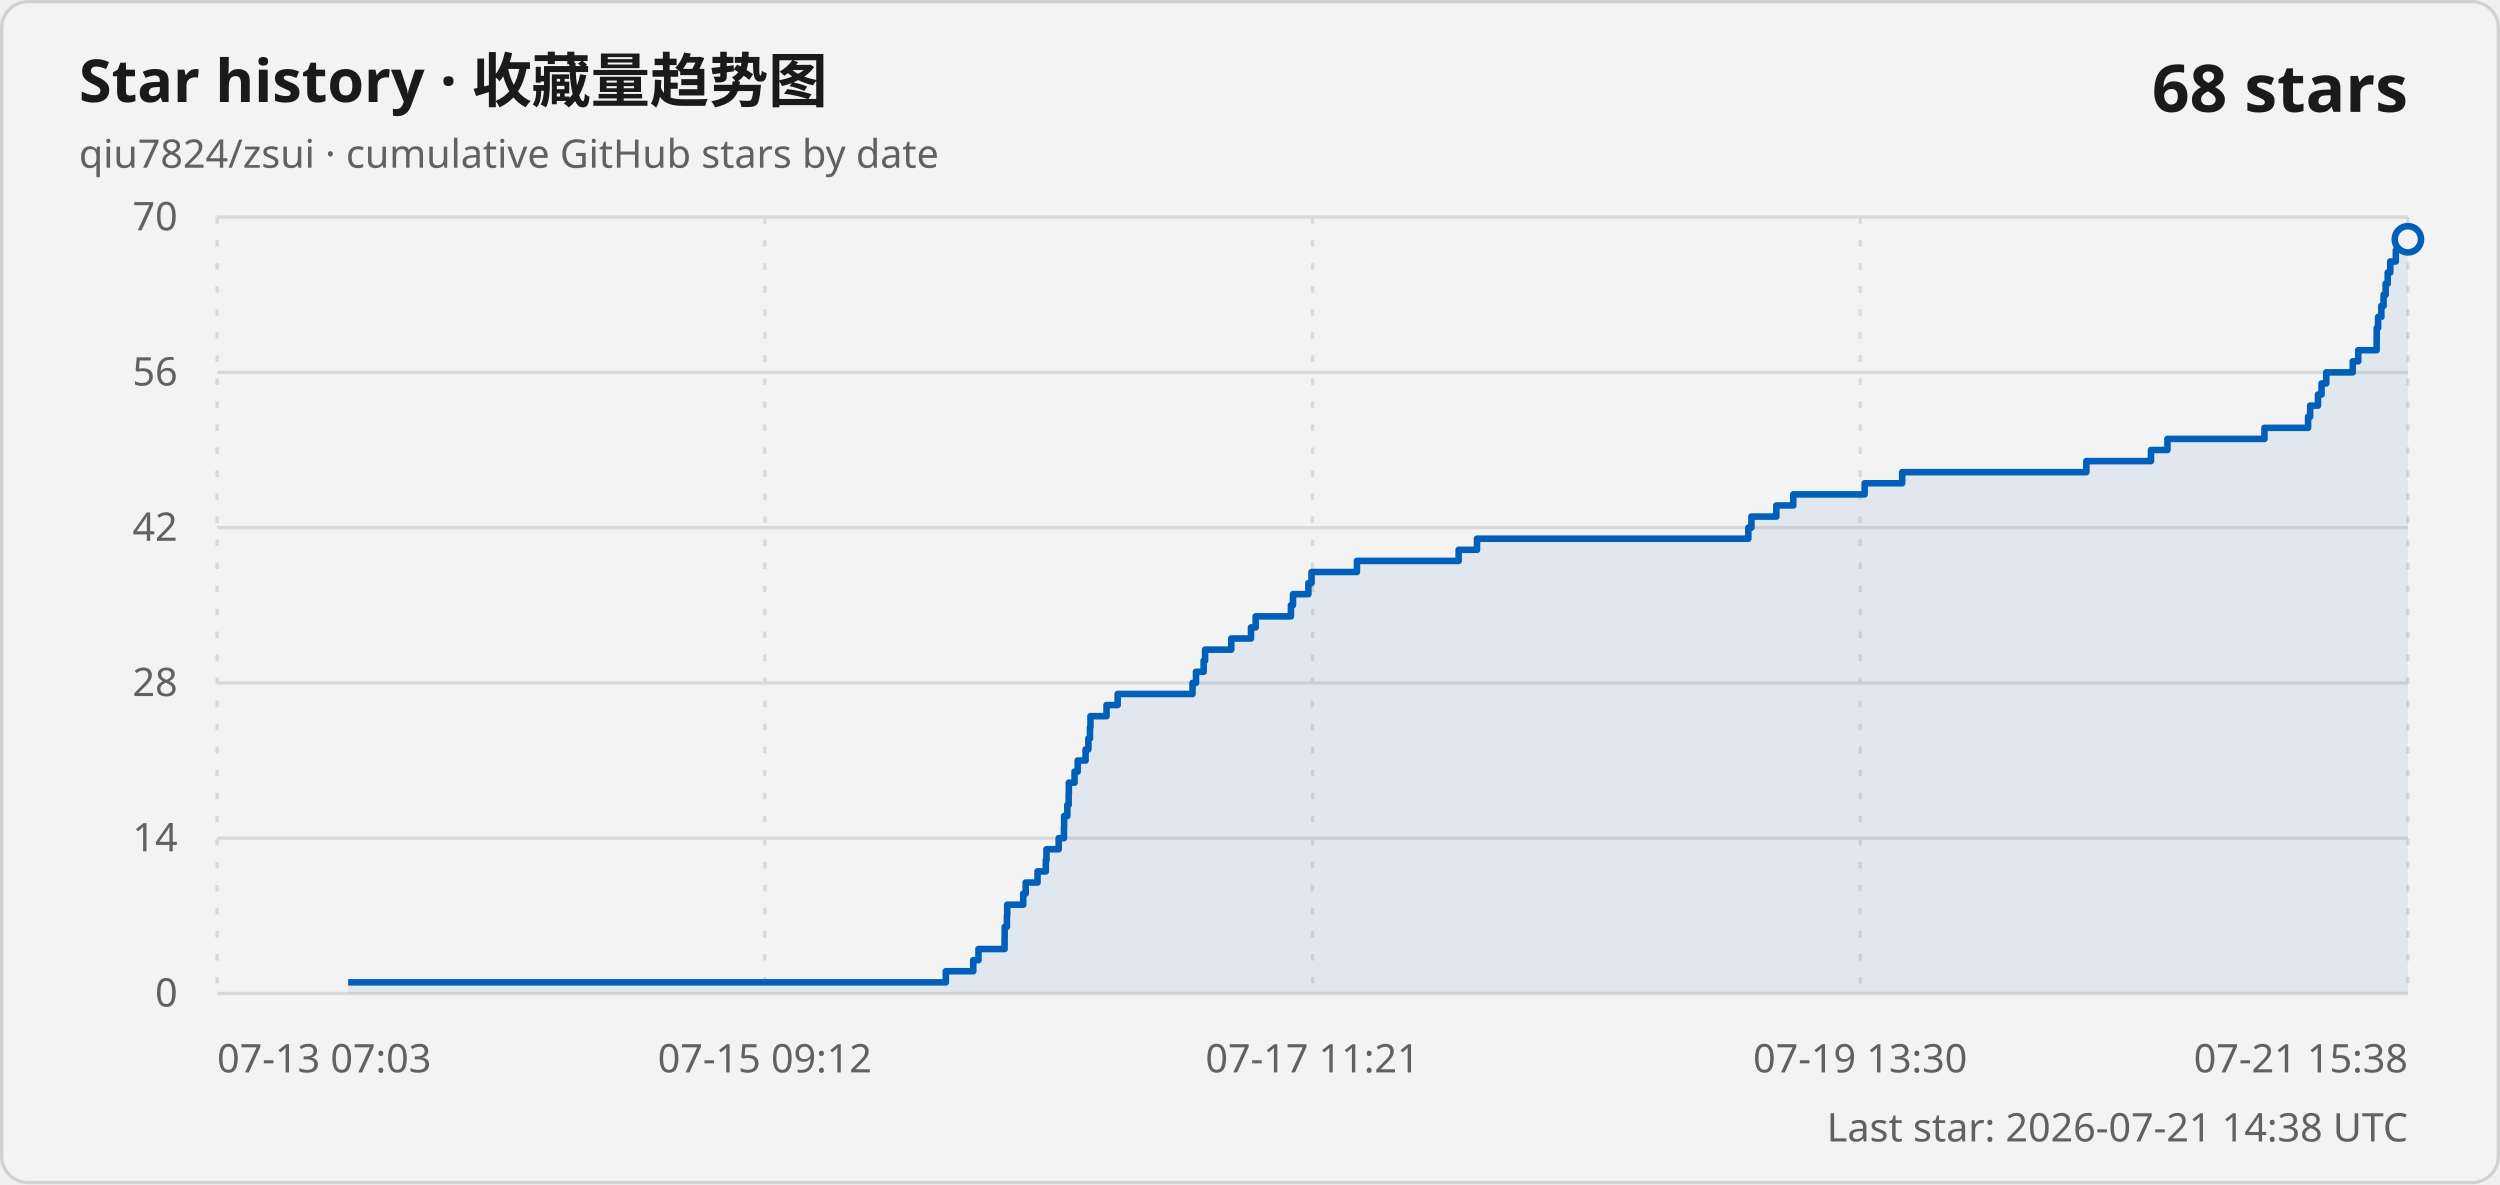
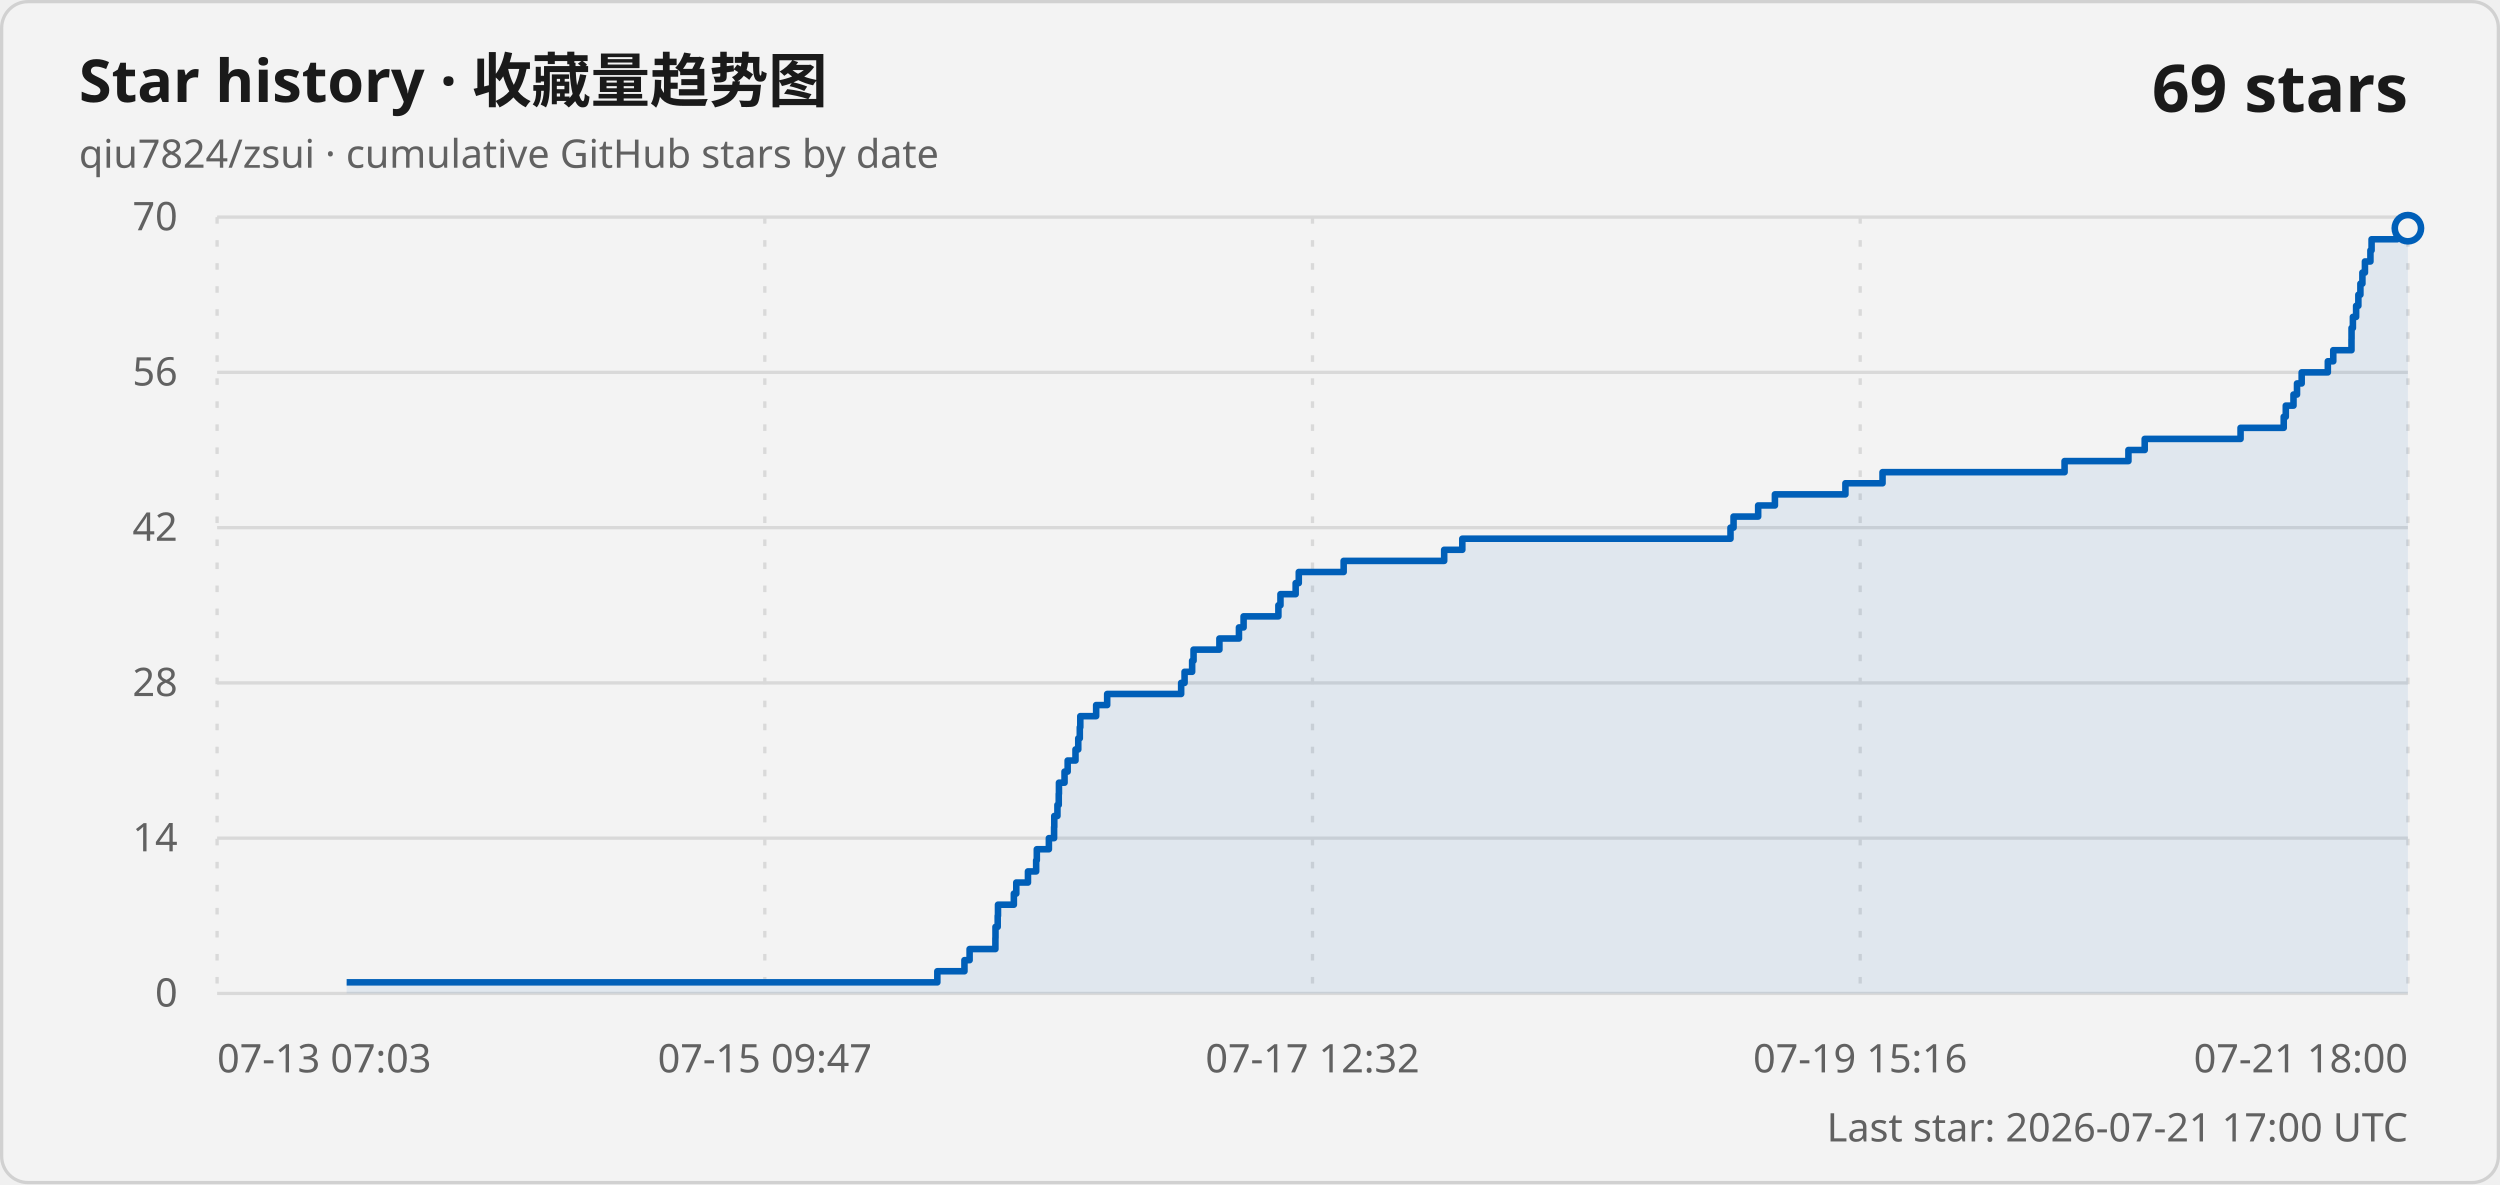
<svg xmlns="http://www.w3.org/2000/svg" width="760" height="360" viewBox="0 0 760 360" role="img" aria-labelledby="title description">
  <style>
    .card { fill: #f3f3f3; stroke: #d1d1d1; }
    .title { fill: #1a1a1a; font: 600 18px "Segoe UI Variable", "Segoe UI", sans-serif; }
    .subtitle, .axis-label, .updated { fill: #616161; font: 400 12px "Segoe UI Variable", "Segoe UI", sans-serif; }
    .count { fill: #1a1a1a; font: 600 20px "Segoe UI Variable", "Segoe UI", sans-serif; }
    .grid { stroke: #d9d9d9; stroke-width: 1; }
    .vertical { stroke-dasharray: 2 5; }
    .line { fill: none; stroke: #005fb8; stroke-width: 2; stroke-linejoin: round; }
    .area { fill: #005fb8; fill-opacity: .08; }
    .point { fill: #f3f3f3; stroke: #005fb8; stroke-width: 2; }
    @media (prefers-color-scheme: dark) {
      .card { fill: #202020; stroke: #3b3b3b; }
      .title, .count { fill: #ffffff; }
      .subtitle, .axis-label, .updated { fill: #c5c5c5; }
      .grid { stroke: #3b3b3b; }
      .line { stroke: #60cdff; }
      .area { fill: #60cdff; }
      .point { fill: #202020; stroke: #60cdff; }
    }
  </style>
  <rect class="card" x=".5" y=".5" width="759" height="359" rx="8" />
  <text class="title" x="24" y="31">Star history · 收藏量趋势图</text>
  <text class="subtitle" x="24" y="51">qiu7824/zsui · cumulative GitHub stars by date</text>
-   <text class="count" x="732" y="34" text-anchor="end">68 stars</text>
+   <text class="count" x="732" y="34" text-anchor="end">69 stars</text>
  <line class="grid" x1="66" y1="302" x2="732" y2="302" />
  <text class="axis-label" x="54" y="306" text-anchor="end">0</text>
  <line class="grid" x1="66" y1="254.8" x2="732" y2="254.8" />
  <text class="axis-label" x="54" y="258.8" text-anchor="end">14</text>
  <line class="grid" x1="66" y1="207.6" x2="732" y2="207.6" />
  <text class="axis-label" x="54" y="211.6" text-anchor="end">28</text>
  <line class="grid" x1="66" y1="160.4" x2="732" y2="160.4" />
  <text class="axis-label" x="54" y="164.4" text-anchor="end">42</text>
  <line class="grid" x1="66" y1="113.2" x2="732" y2="113.2" />
  <text class="axis-label" x="54" y="117.2" text-anchor="end">56</text>
  <line class="grid" x1="66" y1="66" x2="732" y2="66" />
  <text class="axis-label" x="54" y="70" text-anchor="end">70</text>
  <line class="grid vertical" x1="66" y1="66" x2="66" y2="302" />
  <text class="axis-label" x="66" y="326" text-anchor="start">07-13 07:03</text>
  <line class="grid vertical" x1="232.5" y1="66" x2="232.5" y2="302" />
-   <text class="axis-label" x="232.5" y="326" text-anchor="middle">07-15 09:12</text>
+   <text class="axis-label" x="232.5" y="326" text-anchor="middle">07-15 09:47</text>
  <line class="grid vertical" x1="399" y1="66" x2="399" y2="302" />
-   <text class="axis-label" x="399" y="326" text-anchor="middle">07-17 11:21</text>
+   <text class="axis-label" x="399" y="326" text-anchor="middle">07-17 12:32</text>
  <line class="grid vertical" x1="565.5" y1="66" x2="565.5" y2="302" />
-   <text class="axis-label" x="565.5" y="326" text-anchor="middle">07-19 13:30</text>
+   <text class="axis-label" x="565.5" y="326" text-anchor="middle">07-19 15:16</text>
  <line class="grid vertical" x1="732" y1="66" x2="732" y2="302" />
-   <text class="axis-label" x="732" y="326" text-anchor="end">07-21 15:38</text>
-   <path class="area" d="M 105.84 302 L 105.84 298.63 L 287.53 298.63 L 287.53 295.26 L 295.87 295.26 L 295.87 291.89 L 297.45 291.89 L 297.45 288.51 L 305.39 288.51 L 305.39 285.14 L 305.42 285.14 L 305.42 281.77 L 306.1 281.77 L 306.1 278.4 L 306.19 278.4 L 306.19 275.03 L 311.06 275.03 L 311.06 271.66 L 311.81 271.66 L 311.81 268.29 L 315.41 268.29 L 315.41 264.91 L 317.93 264.91 L 317.93 261.54 L 318.13 261.54 L 318.13 258.17 L 321.84 258.17 L 321.84 254.8 L 323.44 254.8 L 323.44 251.43 L 323.5 251.43 L 323.5 248.06 L 324.47 248.06 L 324.47 244.69 L 324.87 244.69 L 324.87 241.31 L 324.93 241.31 L 324.93 237.94 L 326.66 237.94 L 326.66 234.57 L 327.62 234.57 L 327.62 231.2 L 330.02 231.2 L 330.02 227.83 L 330.87 227.83 L 330.87 224.46 L 331.35 224.46 L 331.35 221.09 L 331.5 221.09 L 331.5 217.71 L 336.39 217.71 L 336.39 214.34 L 339.77 214.34 L 339.77 210.97 L 362.53 210.97 L 362.53 207.6 L 363.58 207.6 L 363.58 204.23 L 365.91 204.23 L 365.91 200.86 L 366.34 200.86 L 366.34 197.49 L 374.3 197.49 L 374.3 194.11 L 380.3 194.11 L 380.3 190.74 L 381.73 190.74 L 381.73 187.37 L 392.44 187.37 L 392.44 184 L 393.07 184 L 393.07 180.63 L 397.75 180.63 L 397.75 177.26 L 398.71 177.26 L 398.71 173.89 L 412.51 173.89 L 412.51 170.51 L 443.43 170.51 L 443.43 167.14 L 449.01 167.14 L 449.01 163.77 L 531.49 163.77 L 531.49 160.4 L 532.43 160.4 L 532.43 157.03 L 540.01 157.03 L 540.01 153.66 L 545.16 153.66 L 545.16 150.29 L 566.85 150.29 L 566.85 146.91 L 578.26 146.91 L 578.26 143.54 L 634.25 143.54 L 634.25 140.17 L 653.9 140.17 L 653.9 136.8 L 658.9 136.8 L 658.9 133.43 L 688.39 133.43 L 688.39 130.06 L 701.66 130.06 L 701.66 126.69 L 702.29 126.69 L 702.29 123.31 L 704.67 123.31 L 704.67 119.94 L 705.75 119.94 L 705.75 116.57 L 707.18 116.57 L 707.18 113.2 L 715.23 113.2 L 715.23 109.83 L 716.9 109.83 L 716.9 106.46 L 722.5 106.46 L 722.5 103.09 L 722.52 103.09 L 722.52 99.71 L 722.94 99.71 L 722.94 96.34 L 723.93 96.34 L 723.93 92.97 L 724.61 92.97 L 724.61 89.6 L 725.24 89.6 L 725.24 86.23 L 725.86 86.23 L 725.86 82.86 L 726.64 82.86 L 726.64 79.49 L 728.33 79.49 L 728.33 76.11 L 728.68 76.11 L 728.68 72.74 L 732 72.74 L 732 302 Z" />
-   <path class="line" d="M 105.84 298.63 L 287.53 298.63 L 287.53 295.26 L 295.87 295.26 L 295.87 291.89 L 297.45 291.89 L 297.45 288.51 L 305.39 288.51 L 305.39 285.14 L 305.42 285.14 L 305.42 281.77 L 306.1 281.77 L 306.1 278.4 L 306.19 278.4 L 306.19 275.03 L 311.06 275.03 L 311.06 271.66 L 311.81 271.66 L 311.81 268.29 L 315.41 268.29 L 315.41 264.91 L 317.93 264.91 L 317.93 261.54 L 318.13 261.54 L 318.13 258.17 L 321.84 258.17 L 321.84 254.8 L 323.44 254.8 L 323.44 251.43 L 323.5 251.43 L 323.5 248.06 L 324.47 248.06 L 324.47 244.69 L 324.87 244.69 L 324.87 241.31 L 324.93 241.31 L 324.93 237.94 L 326.66 237.94 L 326.66 234.57 L 327.62 234.57 L 327.62 231.2 L 330.02 231.2 L 330.02 227.83 L 330.87 227.83 L 330.87 224.46 L 331.35 224.46 L 331.35 221.09 L 331.5 221.09 L 331.5 217.71 L 336.39 217.71 L 336.39 214.34 L 339.77 214.34 L 339.77 210.97 L 362.53 210.97 L 362.53 207.6 L 363.58 207.6 L 363.58 204.23 L 365.91 204.23 L 365.91 200.86 L 366.34 200.86 L 366.34 197.49 L 374.3 197.49 L 374.3 194.11 L 380.3 194.11 L 380.3 190.74 L 381.73 190.74 L 381.73 187.37 L 392.44 187.37 L 392.44 184 L 393.07 184 L 393.07 180.63 L 397.75 180.63 L 397.75 177.26 L 398.71 177.26 L 398.71 173.89 L 412.51 173.89 L 412.51 170.51 L 443.43 170.51 L 443.43 167.14 L 449.01 167.14 L 449.01 163.77 L 531.49 163.77 L 531.49 160.4 L 532.43 160.4 L 532.43 157.03 L 540.01 157.03 L 540.01 153.66 L 545.16 153.66 L 545.16 150.29 L 566.85 150.29 L 566.85 146.91 L 578.26 146.91 L 578.26 143.54 L 634.25 143.54 L 634.25 140.17 L 653.9 140.17 L 653.9 136.8 L 658.9 136.8 L 658.9 133.43 L 688.39 133.43 L 688.39 130.06 L 701.66 130.06 L 701.66 126.69 L 702.29 126.69 L 702.29 123.31 L 704.67 123.31 L 704.67 119.94 L 705.75 119.94 L 705.75 116.57 L 707.18 116.57 L 707.18 113.2 L 715.23 113.2 L 715.23 109.83 L 716.9 109.83 L 716.9 106.46 L 722.5 106.46 L 722.5 103.09 L 722.52 103.09 L 722.52 99.71 L 722.94 99.71 L 722.94 96.34 L 723.93 96.34 L 723.93 92.97 L 724.61 92.97 L 724.61 89.6 L 725.24 89.6 L 725.24 86.23 L 725.86 86.23 L 725.86 82.86 L 726.64 82.86 L 726.64 79.49 L 728.33 79.49 L 728.33 76.11 L 728.68 76.11 L 728.68 72.74 L 732 72.74" />
-   <circle class="point" cx="732" cy="72.74" r="4" />
-   <text class="updated" x="732" y="347" text-anchor="end">Last star: 2026-07-21 14:38 UTC</text>
+   <text class="axis-label" x="732" y="326" text-anchor="end">07-21 18:00</text>
+   <path class="area" d="M 105.38 302 L 105.38 298.63 L 284.95 298.63 L 284.95 295.26 L 293.19 295.26 L 293.19 291.89 L 294.76 291.89 L 294.76 288.51 L 302.6 288.51 L 302.6 285.14 L 302.63 285.14 L 302.63 281.77 L 303.3 281.77 L 303.3 278.4 L 303.39 278.4 L 303.39 275.03 L 308.21 275.03 L 308.21 271.66 L 308.95 271.66 L 308.95 268.29 L 312.5 268.29 L 312.5 264.91 L 314.99 264.91 L 314.99 261.54 L 315.19 261.54 L 315.19 258.17 L 318.86 258.17 L 318.86 254.8 L 320.44 254.8 L 320.44 251.43 L 320.5 251.43 L 320.5 248.06 L 321.46 248.06 L 321.46 244.69 L 321.86 244.69 L 321.86 241.31 L 321.92 241.31 L 321.92 237.94 L 323.62 237.94 L 323.62 234.57 L 324.57 234.57 L 324.57 231.2 L 326.95 231.2 L 326.95 227.83 L 327.79 227.83 L 327.79 224.46 L 328.26 224.46 L 328.26 221.09 L 328.41 221.09 L 328.41 217.71 L 333.23 217.71 L 333.23 214.34 L 336.58 214.34 L 336.58 210.97 L 359.07 210.97 L 359.07 207.6 L 360.11 207.6 L 360.11 204.23 L 362.41 204.23 L 362.41 200.86 L 362.84 200.86 L 362.84 197.49 L 370.7 197.49 L 370.7 194.11 L 376.64 194.11 L 376.64 190.74 L 378.05 190.74 L 378.05 187.37 L 388.63 187.37 L 388.63 184 L 389.26 184 L 389.26 180.63 L 393.88 180.63 L 393.88 177.26 L 394.83 177.26 L 394.83 173.89 L 408.47 173.89 L 408.47 170.51 L 439.03 170.51 L 439.03 167.14 L 444.54 167.14 L 444.54 163.77 L 526.07 163.77 L 526.07 160.4 L 527 160.4 L 527 157.03 L 534.48 157.03 L 534.48 153.66 L 539.57 153.66 L 539.57 150.29 L 561.01 150.29 L 561.01 146.91 L 572.29 146.91 L 572.29 143.54 L 627.63 143.54 L 627.63 140.17 L 647.04 140.17 L 647.04 136.8 L 651.99 136.8 L 651.99 133.43 L 681.13 133.43 L 681.13 130.06 L 694.25 130.06 L 694.25 126.69 L 694.88 126.69 L 694.88 123.31 L 697.22 123.31 L 697.22 119.94 L 698.29 119.94 L 698.29 116.57 L 699.71 116.57 L 699.71 113.2 L 707.66 113.2 L 707.66 109.83 L 709.31 109.83 L 709.31 106.46 L 714.85 106.46 L 714.85 103.09 L 714.87 103.09 L 714.87 99.71 L 715.28 99.71 L 715.28 96.34 L 716.26 96.34 L 716.26 92.97 L 716.94 92.97 L 716.94 89.6 L 717.56 89.6 L 717.56 86.23 L 718.17 86.23 L 718.17 82.86 L 718.94 82.86 L 718.94 79.49 L 720.61 79.49 L 720.61 76.11 L 720.96 76.11 L 720.96 72.74 L 728.72 72.74 L 728.72 69.37 L 732 69.37 L 732 302 Z" />
+   <path class="line" d="M 105.38 298.63 L 284.95 298.63 L 284.95 295.26 L 293.19 295.26 L 293.19 291.89 L 294.76 291.89 L 294.76 288.51 L 302.6 288.51 L 302.6 285.14 L 302.63 285.14 L 302.63 281.77 L 303.3 281.77 L 303.3 278.4 L 303.39 278.4 L 303.39 275.03 L 308.21 275.03 L 308.21 271.66 L 308.95 271.66 L 308.95 268.29 L 312.5 268.29 L 312.5 264.91 L 314.99 264.91 L 314.99 261.54 L 315.19 261.54 L 315.19 258.17 L 318.86 258.17 L 318.86 254.8 L 320.44 254.8 L 320.44 251.43 L 320.5 251.43 L 320.5 248.06 L 321.46 248.06 L 321.46 244.69 L 321.86 244.69 L 321.86 241.31 L 321.92 241.31 L 321.92 237.94 L 323.62 237.94 L 323.62 234.57 L 324.57 234.57 L 324.57 231.2 L 326.95 231.2 L 326.95 227.83 L 327.79 227.83 L 327.79 224.46 L 328.26 224.46 L 328.26 221.09 L 328.41 221.09 L 328.41 217.71 L 333.23 217.71 L 333.23 214.34 L 336.58 214.34 L 336.58 210.97 L 359.07 210.97 L 359.07 207.6 L 360.11 207.6 L 360.11 204.23 L 362.41 204.23 L 362.41 200.86 L 362.84 200.86 L 362.84 197.49 L 370.7 197.49 L 370.7 194.11 L 376.64 194.11 L 376.64 190.74 L 378.05 190.74 L 378.05 187.37 L 388.63 187.37 L 388.63 184 L 389.26 184 L 389.26 180.63 L 393.88 180.63 L 393.88 177.26 L 394.83 177.26 L 394.83 173.89 L 408.47 173.89 L 408.47 170.51 L 439.03 170.51 L 439.03 167.14 L 444.54 167.14 L 444.54 163.77 L 526.07 163.77 L 526.07 160.4 L 527 160.4 L 527 157.03 L 534.48 157.03 L 534.48 153.66 L 539.57 153.66 L 539.57 150.29 L 561.01 150.29 L 561.01 146.91 L 572.29 146.91 L 572.29 143.54 L 627.63 143.54 L 627.63 140.17 L 647.04 140.17 L 647.04 136.8 L 651.99 136.8 L 651.99 133.43 L 681.13 133.43 L 681.13 130.06 L 694.25 130.06 L 694.25 126.69 L 694.88 126.69 L 694.88 123.31 L 697.22 123.31 L 697.22 119.94 L 698.29 119.94 L 698.29 116.57 L 699.71 116.57 L 699.71 113.2 L 707.66 113.2 L 707.66 109.83 L 709.31 109.83 L 709.31 106.46 L 714.85 106.46 L 714.85 103.09 L 714.87 103.09 L 714.87 99.71 L 715.28 99.71 L 715.28 96.34 L 716.26 96.34 L 716.26 92.97 L 716.94 92.97 L 716.94 89.6 L 717.56 89.6 L 717.56 86.23 L 718.17 86.23 L 718.17 82.86 L 718.94 82.86 L 718.94 79.49 L 720.61 79.49 L 720.61 76.11 L 720.96 76.11 L 720.96 72.74 L 728.72 72.74 L 728.72 69.37 L 732 69.37" />
+   <circle class="point" cx="732" cy="69.37" r="4" />
+   <text class="updated" x="732" y="347" text-anchor="end">Last star: 2026-07-21 17:00 UTC</text>
</svg>
